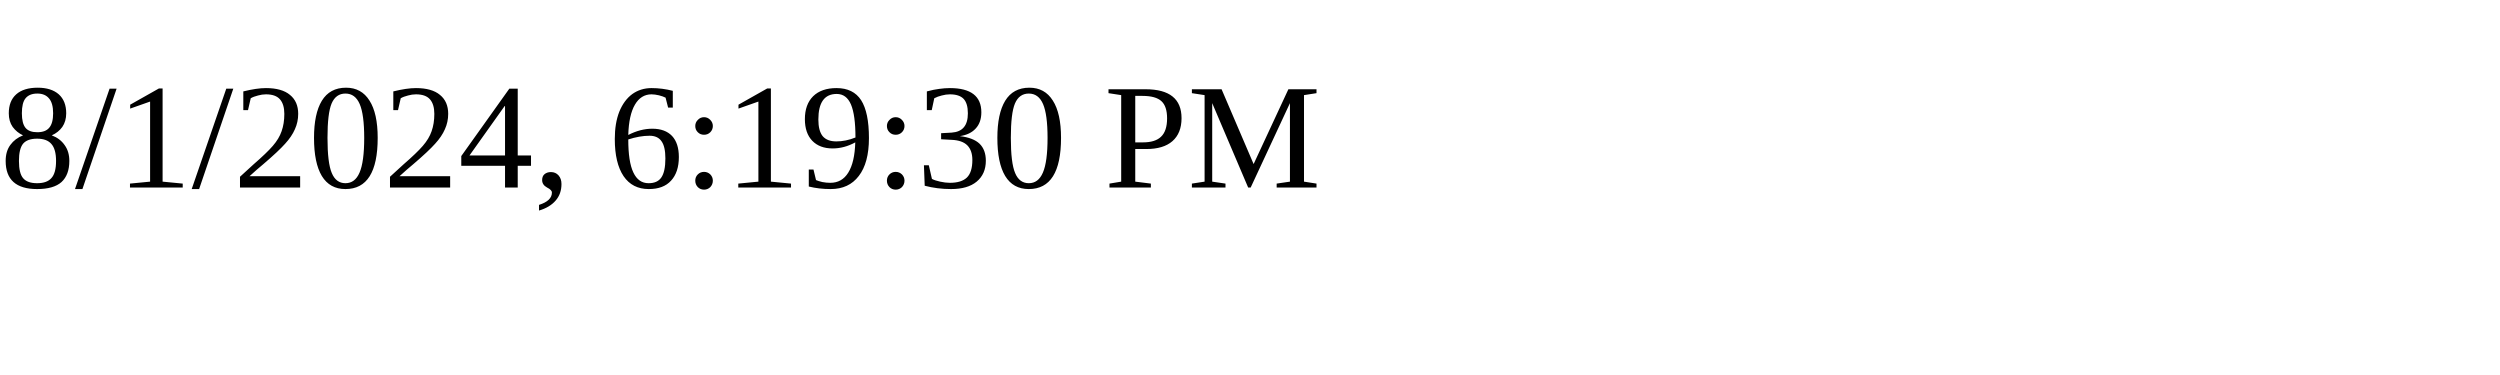
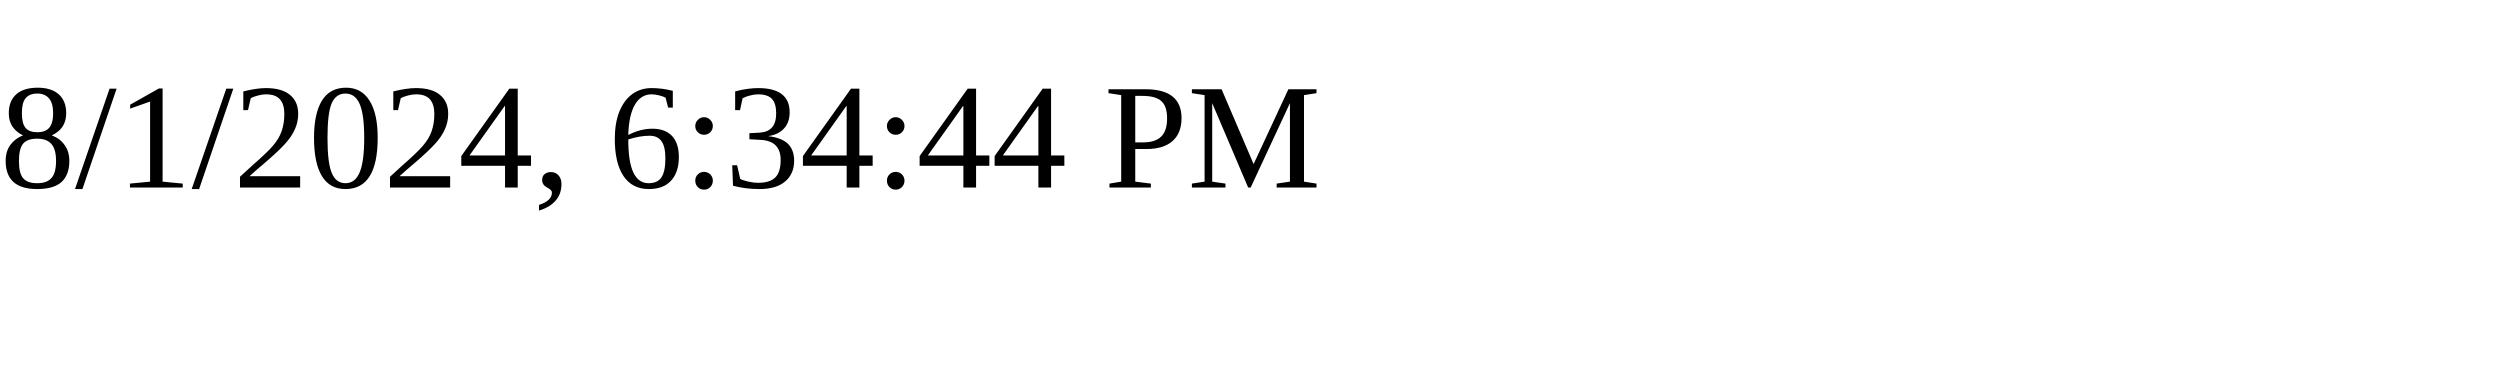
<svg xmlns="http://www.w3.org/2000/svg" height="30" width="200">
-   <text x="0" y="15">8/1/2024, 6:19:30 PM</text>
+   <text x="0" y="15">8/1/2024, 6:34:44 PM</text>
</svg>
